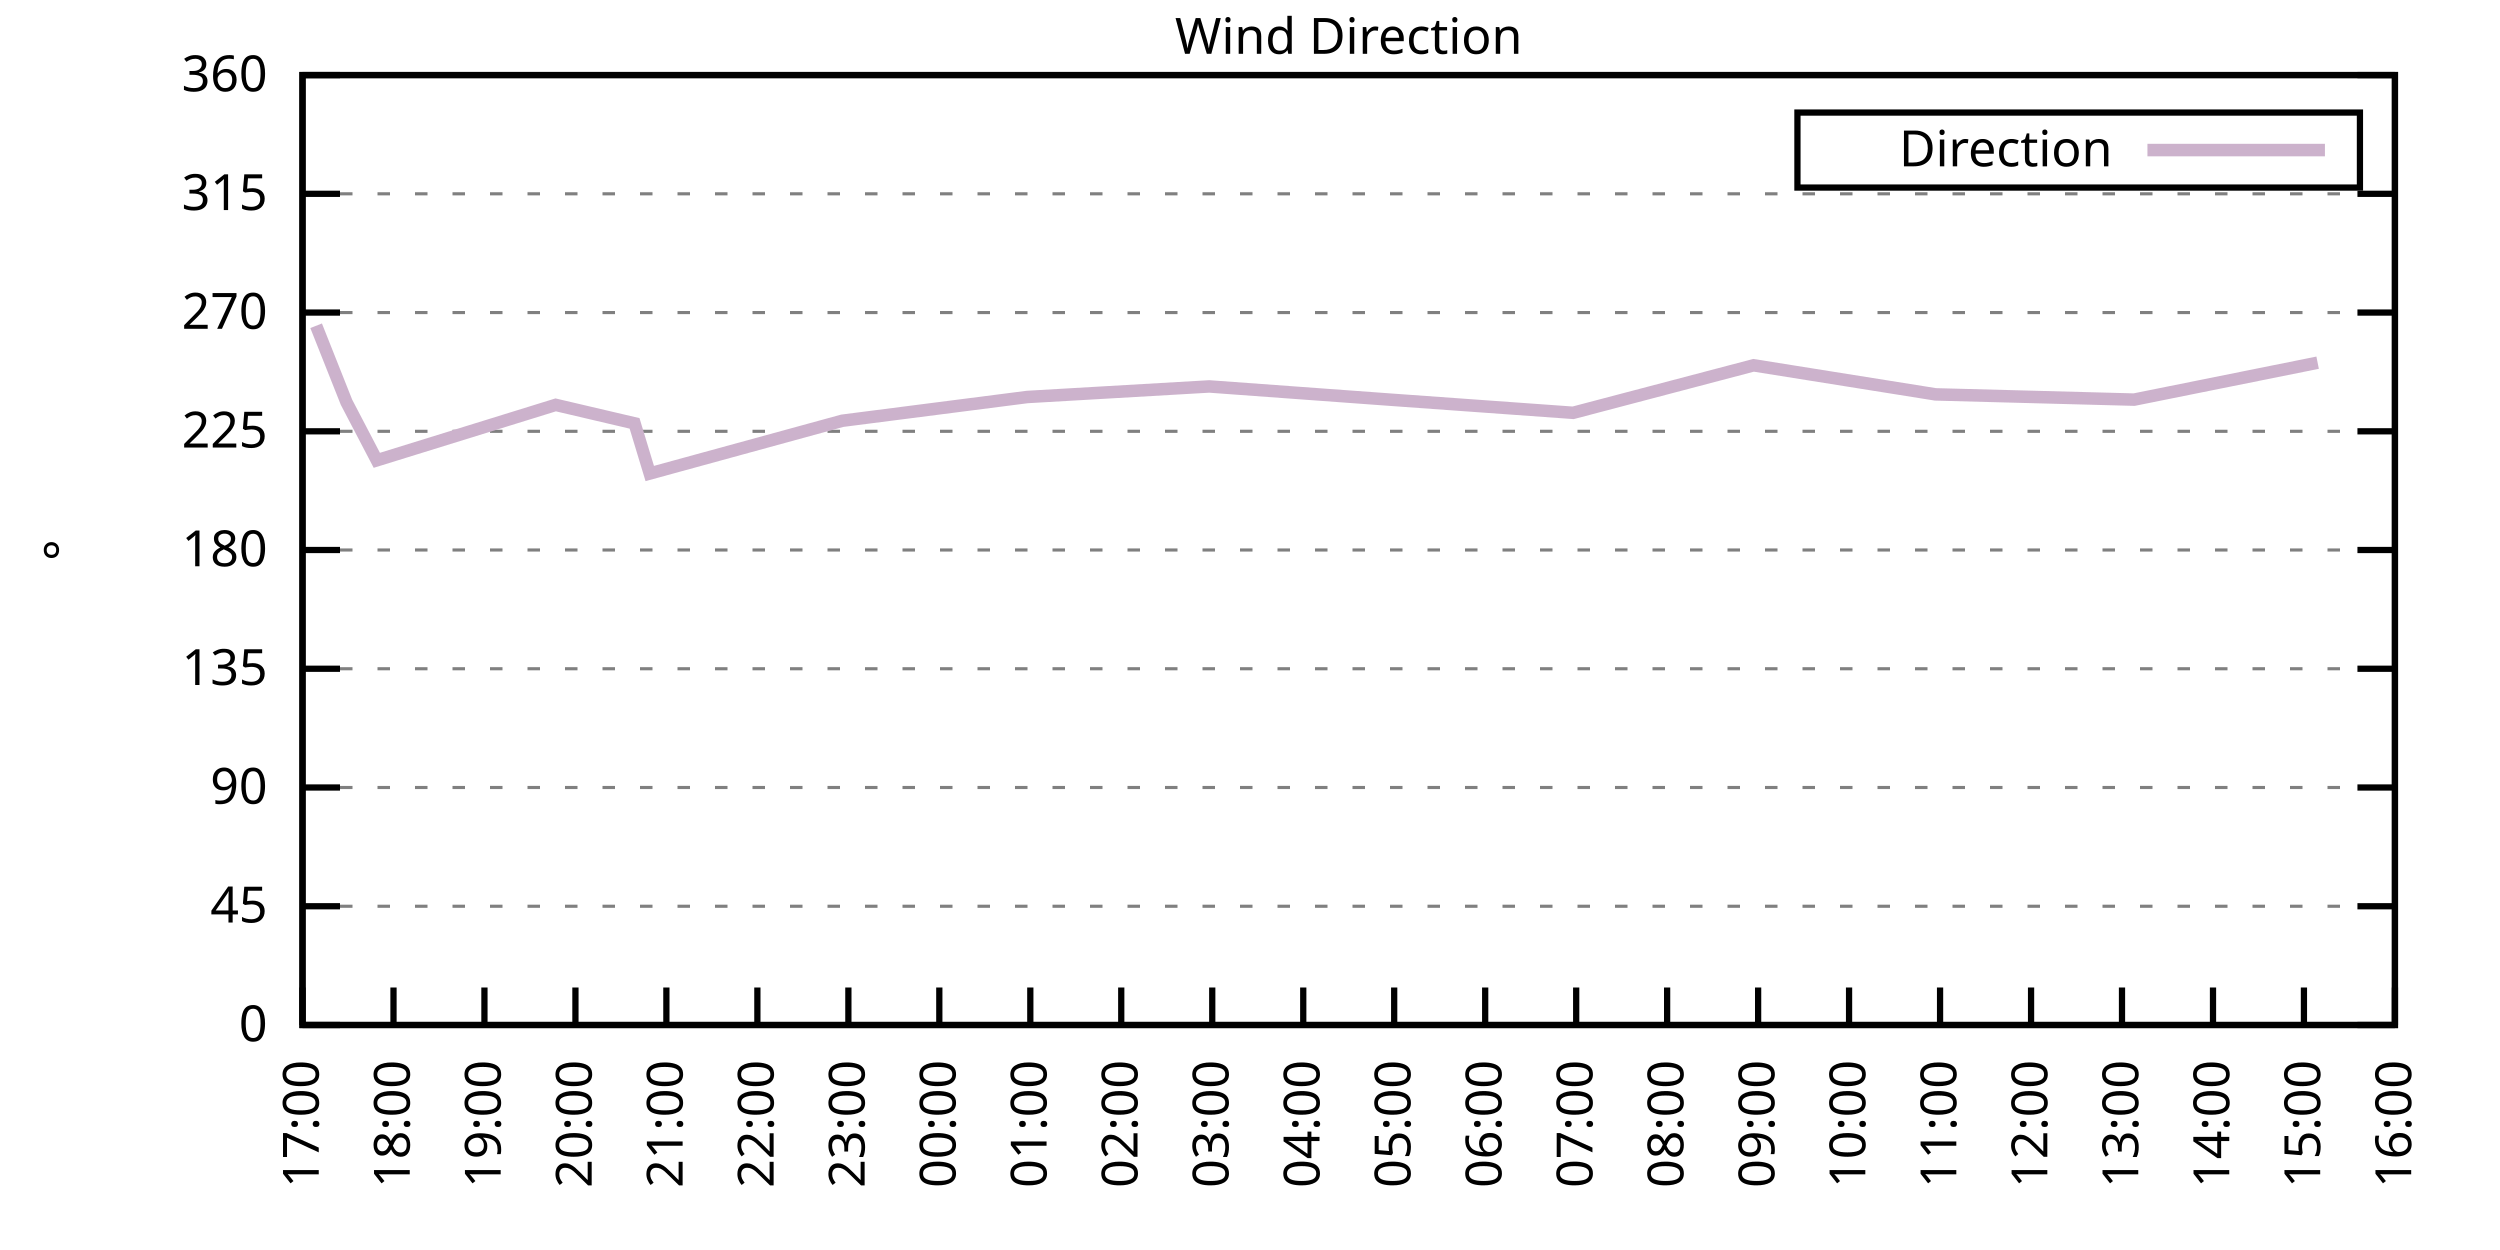
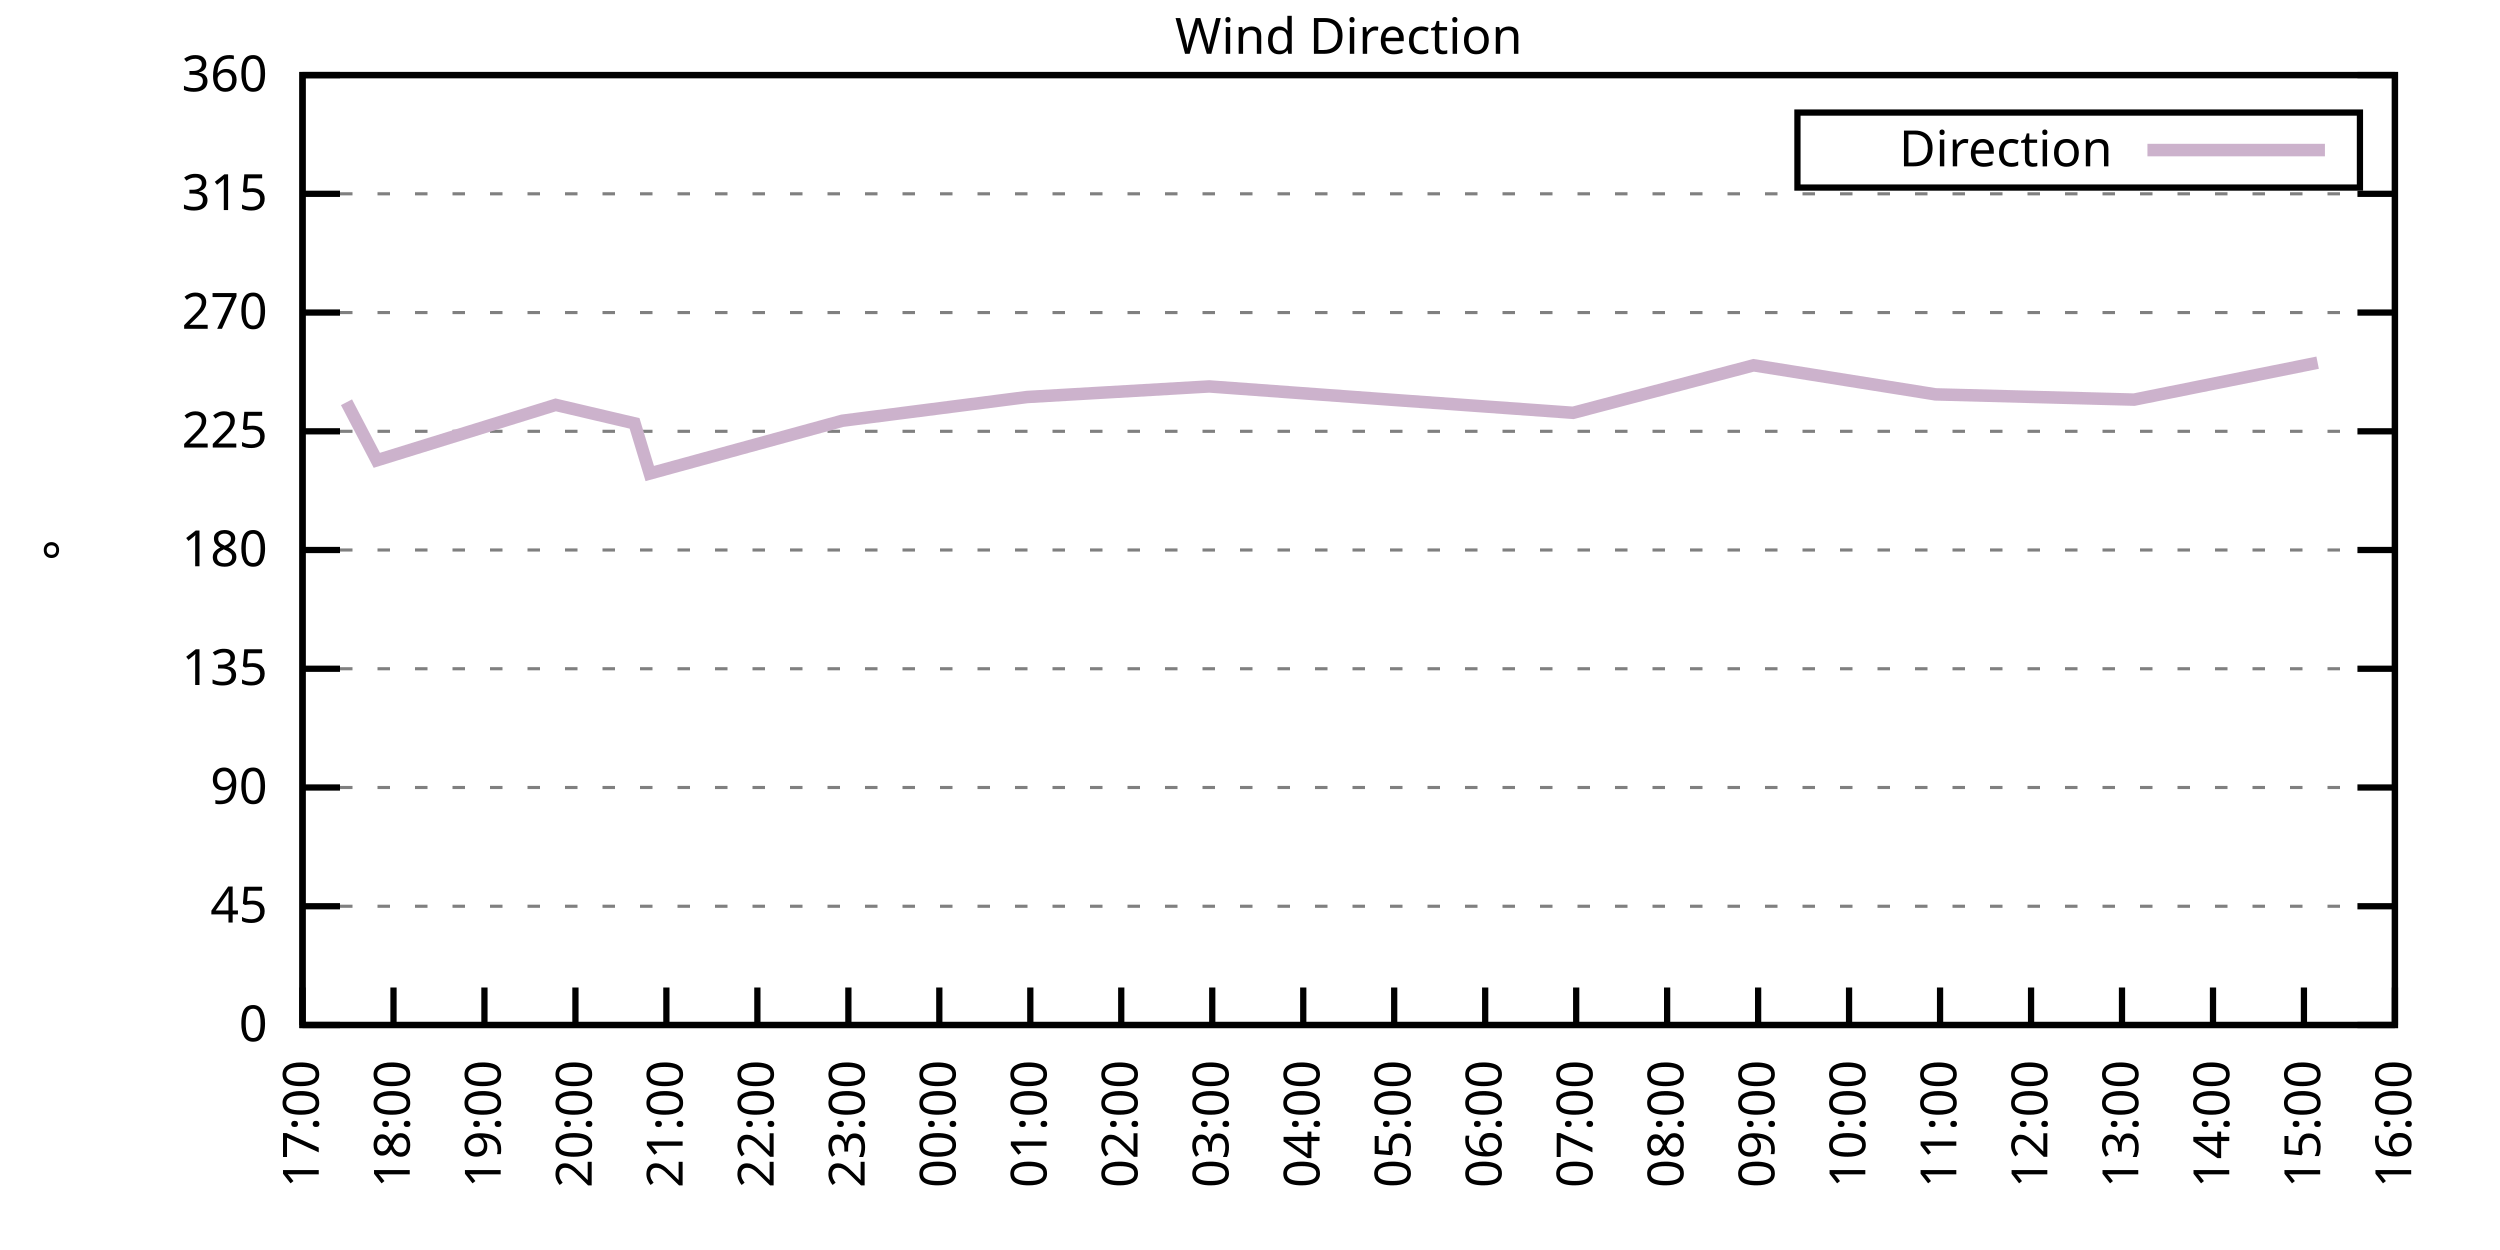
<svg xmlns="http://www.w3.org/2000/svg" xmlns:xlink="http://www.w3.org/1999/xlink" width="400" height="200" viewBox="0 0 400 200">
  <g id="gnuplot_canvas">
    <rect x="0" y="0" width="400" height="200" fill="none" />
    <defs>
      <circle id="gpDot" r="0.5" stroke-width="0.5" stroke="currentColor" />
      <path id="gpPt0" stroke-width="0.333" stroke="currentColor" d="M-1,0 h2 M0,-1 v2" />
      <path id="gpPt1" stroke-width="0.333" stroke="currentColor" d="M-1,-1 L1,1 M1,-1 L-1,1" />
      <path id="gpPt2" stroke-width="0.333" stroke="currentColor" d="M-1,0 L1,0 M0,-1 L0,1 M-1,-1 L1,1 M-1,1 L1,-1" />
      <rect id="gpPt3" stroke-width="0.333" stroke="currentColor" x="-1" y="-1" width="2" height="2" />
      <rect id="gpPt4" stroke-width="0.333" stroke="currentColor" fill="currentColor" x="-1" y="-1" width="2" height="2" />
      <circle id="gpPt5" stroke-width="0.333" stroke="currentColor" cx="0" cy="0" r="1" />
      <use xlink:href="#gpPt5" id="gpPt6" fill="currentColor" stroke="none" />
      <path id="gpPt7" stroke-width="0.333" stroke="currentColor" d="M0,-1.33 L-1.33,0.67 L1.33,0.67 z" />
      <use xlink:href="#gpPt7" id="gpPt8" fill="currentColor" stroke="none" />
      <use xlink:href="#gpPt7" id="gpPt9" stroke="currentColor" transform="rotate(180)" />
      <use xlink:href="#gpPt9" id="gpPt10" fill="currentColor" stroke="none" />
      <use xlink:href="#gpPt3" id="gpPt11" stroke="currentColor" transform="rotate(45)" />
      <use xlink:href="#gpPt11" id="gpPt12" fill="currentColor" stroke="none" />
      <path id="gpPt13" stroke-width="0.333" stroke="currentColor" d="M0,1.330 L1.265,0.411 L0.782,-1.067 L-0.782,-1.076 L-1.265,0.411 z" />
      <use xlink:href="#gpPt13" id="gpPt14" fill="currentColor" stroke="none" />
      <filter id="textbox" filterUnits="objectBoundingBox" x="0" y="0" height="1" width="1">
        <feFlood flood-color="white" flood-opacity="1" result="bgnd" />
        <feComposite in="SourceGraphic" in2="bgnd" operator="atop" />
      </filter>
      <filter id="greybox" filterUnits="objectBoundingBox" x="0" y="0" height="1" width="1">
        <feFlood flood-color="lightgrey" flood-opacity="1" result="grey" />
        <feComposite in="SourceGraphic" in2="grey" operator="atop" />
      </filter>
    </defs>
    <g fill="none" color="white" stroke="currentColor" stroke-width="1.00" stroke-linecap="butt" stroke-linejoin="miter">
</g>
    <g fill="none" color="black" stroke="currentColor" stroke-width="1.00" stroke-linecap="butt" stroke-linejoin="miter">
      <g stroke="none" shape-rendering="crispEdges">
        <polygon fill="rgb(255, 255, 255)" points="48.40,164.00 383.18,164.00 383.18,12.02 48.40,12.02 " />
      </g>
    </g>
    <g fill="none" color="black" stroke="currentColor" stroke-width="1.00" stroke-linecap="butt" stroke-linejoin="miter">
</g>
    <g fill="none" color="black" stroke="black" stroke-width="0.50" stroke-linecap="butt" stroke-linejoin="miter">
</g>
    <g fill="none" color="gray" stroke="currentColor" stroke-width="0.50" stroke-linecap="butt" stroke-linejoin="miter">
      <path stroke="gray" stroke-dasharray="2,4" class="gridline" d="M48.40,164.00 L383.19,164.00  " />
    </g>
    <g fill="none" color="gray" stroke="gray" stroke-width="1.00" stroke-linecap="butt" stroke-linejoin="miter">
</g>
    <g fill="none" color="black" stroke="currentColor" stroke-width="1.00" stroke-linecap="butt" stroke-linejoin="miter">
      <path stroke="black" d="M48.40,164.00 L54.40,164.00 M383.19,164.00 L377.19,164.00  " />
      <g transform="translate(42.80,166.60)" stroke="none" fill="black" font-family="Sans" font-size="8.00" text-anchor="end">
        <text>
          <tspan font-family="Sans"> 0</tspan>
        </text>
      </g>
    </g>
    <g fill="none" color="black" stroke="currentColor" stroke-width="1.00" stroke-linecap="butt" stroke-linejoin="miter">
</g>
    <g fill="none" color="black" stroke="black" stroke-width="0.50" stroke-linecap="butt" stroke-linejoin="miter">
</g>
    <g fill="none" color="gray" stroke="currentColor" stroke-width="0.50" stroke-linecap="butt" stroke-linejoin="miter">
      <path stroke="gray" stroke-dasharray="2,4" class="gridline" d="M48.40,145.00 L383.19,145.00  " />
    </g>
    <g fill="none" color="gray" stroke="gray" stroke-width="1.00" stroke-linecap="butt" stroke-linejoin="miter">
</g>
    <g fill="none" color="black" stroke="currentColor" stroke-width="1.00" stroke-linecap="butt" stroke-linejoin="miter">
      <path stroke="black" d="M48.40,145.00 L54.40,145.00 M383.19,145.00 L377.19,145.00  " />
      <g transform="translate(42.80,147.60)" stroke="none" fill="black" font-family="Sans" font-size="8.00" text-anchor="end">
        <text>
          <tspan font-family="Sans"> 45</tspan>
        </text>
      </g>
    </g>
    <g fill="none" color="black" stroke="currentColor" stroke-width="1.00" stroke-linecap="butt" stroke-linejoin="miter">
</g>
    <g fill="none" color="black" stroke="black" stroke-width="0.50" stroke-linecap="butt" stroke-linejoin="miter">
</g>
    <g fill="none" color="gray" stroke="currentColor" stroke-width="0.50" stroke-linecap="butt" stroke-linejoin="miter">
      <path stroke="gray" stroke-dasharray="2,4" class="gridline" d="M48.40,126.00 L383.19,126.00  " />
    </g>
    <g fill="none" color="gray" stroke="gray" stroke-width="1.00" stroke-linecap="butt" stroke-linejoin="miter">
</g>
    <g fill="none" color="black" stroke="currentColor" stroke-width="1.00" stroke-linecap="butt" stroke-linejoin="miter">
      <path stroke="black" d="M48.40,126.00 L54.40,126.00 M383.19,126.00 L377.19,126.00  " />
      <g transform="translate(42.80,128.60)" stroke="none" fill="black" font-family="Sans" font-size="8.00" text-anchor="end">
        <text>
          <tspan font-family="Sans"> 90</tspan>
        </text>
      </g>
    </g>
    <g fill="none" color="black" stroke="currentColor" stroke-width="1.00" stroke-linecap="butt" stroke-linejoin="miter">
</g>
    <g fill="none" color="black" stroke="black" stroke-width="0.50" stroke-linecap="butt" stroke-linejoin="miter">
</g>
    <g fill="none" color="gray" stroke="currentColor" stroke-width="0.50" stroke-linecap="butt" stroke-linejoin="miter">
      <path stroke="gray" stroke-dasharray="2,4" class="gridline" d="M48.40,107.00 L383.19,107.00  " />
    </g>
    <g fill="none" color="gray" stroke="gray" stroke-width="1.00" stroke-linecap="butt" stroke-linejoin="miter">
</g>
    <g fill="none" color="black" stroke="currentColor" stroke-width="1.00" stroke-linecap="butt" stroke-linejoin="miter">
      <path stroke="black" d="M48.40,107.00 L54.40,107.00 M383.19,107.00 L377.19,107.00  " />
      <g transform="translate(42.80,109.60)" stroke="none" fill="black" font-family="Sans" font-size="8.00" text-anchor="end">
        <text>
          <tspan font-family="Sans"> 135</tspan>
        </text>
      </g>
    </g>
    <g fill="none" color="black" stroke="currentColor" stroke-width="1.00" stroke-linecap="butt" stroke-linejoin="miter">
</g>
    <g fill="none" color="black" stroke="black" stroke-width="0.50" stroke-linecap="butt" stroke-linejoin="miter">
</g>
    <g fill="none" color="gray" stroke="currentColor" stroke-width="0.50" stroke-linecap="butt" stroke-linejoin="miter">
      <path stroke="gray" stroke-dasharray="2,4" class="gridline" d="M48.40,88.00 L383.19,88.00  " />
    </g>
    <g fill="none" color="gray" stroke="gray" stroke-width="1.00" stroke-linecap="butt" stroke-linejoin="miter">
</g>
    <g fill="none" color="black" stroke="currentColor" stroke-width="1.00" stroke-linecap="butt" stroke-linejoin="miter">
      <path stroke="black" d="M48.40,88.00 L54.40,88.00 M383.19,88.00 L377.19,88.00  " />
      <g transform="translate(42.80,90.60)" stroke="none" fill="black" font-family="Sans" font-size="8.00" text-anchor="end">
        <text>
          <tspan font-family="Sans"> 180</tspan>
        </text>
      </g>
    </g>
    <g fill="none" color="black" stroke="currentColor" stroke-width="1.00" stroke-linecap="butt" stroke-linejoin="miter">
</g>
    <g fill="none" color="black" stroke="black" stroke-width="0.50" stroke-linecap="butt" stroke-linejoin="miter">
</g>
    <g fill="none" color="gray" stroke="currentColor" stroke-width="0.50" stroke-linecap="butt" stroke-linejoin="miter">
      <path stroke="gray" stroke-dasharray="2,4" class="gridline" d="M48.40,69.01 L383.19,69.01  " />
    </g>
    <g fill="none" color="gray" stroke="gray" stroke-width="1.00" stroke-linecap="butt" stroke-linejoin="miter">
</g>
    <g fill="none" color="black" stroke="currentColor" stroke-width="1.00" stroke-linecap="butt" stroke-linejoin="miter">
      <path stroke="black" d="M48.40,69.01 L54.40,69.01 M383.19,69.01 L377.19,69.01  " />
      <g transform="translate(42.80,71.61)" stroke="none" fill="black" font-family="Sans" font-size="8.00" text-anchor="end">
        <text>
          <tspan font-family="Sans"> 225</tspan>
        </text>
      </g>
    </g>
    <g fill="none" color="black" stroke="currentColor" stroke-width="1.00" stroke-linecap="butt" stroke-linejoin="miter">
</g>
    <g fill="none" color="black" stroke="black" stroke-width="0.50" stroke-linecap="butt" stroke-linejoin="miter">
</g>
    <g fill="none" color="gray" stroke="currentColor" stroke-width="0.50" stroke-linecap="butt" stroke-linejoin="miter">
      <path stroke="gray" stroke-dasharray="2,4" class="gridline" d="M48.40,50.01 L383.19,50.01  " />
    </g>
    <g fill="none" color="gray" stroke="gray" stroke-width="1.00" stroke-linecap="butt" stroke-linejoin="miter">
</g>
    <g fill="none" color="black" stroke="currentColor" stroke-width="1.00" stroke-linecap="butt" stroke-linejoin="miter">
      <path stroke="black" d="M48.40,50.01 L54.40,50.01 M383.19,50.01 L377.19,50.01  " />
      <g transform="translate(42.80,52.61)" stroke="none" fill="black" font-family="Sans" font-size="8.00" text-anchor="end">
        <text>
          <tspan font-family="Sans"> 270</tspan>
        </text>
      </g>
    </g>
    <g fill="none" color="black" stroke="currentColor" stroke-width="1.00" stroke-linecap="butt" stroke-linejoin="miter">
</g>
    <g fill="none" color="black" stroke="black" stroke-width="0.50" stroke-linecap="butt" stroke-linejoin="miter">
</g>
    <g fill="none" color="gray" stroke="currentColor" stroke-width="0.50" stroke-linecap="butt" stroke-linejoin="miter">
      <path stroke="gray" stroke-dasharray="2,4" class="gridline" d="M48.40,31.01 L383.19,31.01  " />
    </g>
    <g fill="none" color="gray" stroke="gray" stroke-width="1.00" stroke-linecap="butt" stroke-linejoin="miter">
</g>
    <g fill="none" color="black" stroke="currentColor" stroke-width="1.00" stroke-linecap="butt" stroke-linejoin="miter">
      <path stroke="black" d="M48.40,31.01 L54.40,31.01 M383.19,31.01 L377.19,31.01  " />
      <g transform="translate(42.80,33.61)" stroke="none" fill="black" font-family="Sans" font-size="8.00" text-anchor="end">
        <text>
          <tspan font-family="Sans"> 315</tspan>
        </text>
      </g>
    </g>
    <g fill="none" color="black" stroke="currentColor" stroke-width="1.00" stroke-linecap="butt" stroke-linejoin="miter">
</g>
    <g fill="none" color="black" stroke="black" stroke-width="0.50" stroke-linecap="butt" stroke-linejoin="miter">
</g>
    <g fill="none" color="gray" stroke="currentColor" stroke-width="0.50" stroke-linecap="butt" stroke-linejoin="miter">
      <path stroke="gray" stroke-dasharray="2,4" class="gridline" d="M48.40,12.01 L383.19,12.01  " />
    </g>
    <g fill="none" color="gray" stroke="gray" stroke-width="1.00" stroke-linecap="butt" stroke-linejoin="miter">
</g>
    <g fill="none" color="black" stroke="currentColor" stroke-width="1.00" stroke-linecap="butt" stroke-linejoin="miter">
      <path stroke="black" d="M48.40,12.01 L54.40,12.01 M383.19,12.01 L377.19,12.01  " />
      <g transform="translate(42.80,14.61)" stroke="none" fill="black" font-family="Sans" font-size="8.00" text-anchor="end">
        <text>
          <tspan font-family="Sans"> 360</tspan>
        </text>
      </g>
    </g>
    <g fill="none" color="black" stroke="currentColor" stroke-width="1.00" stroke-linecap="butt" stroke-linejoin="miter">
      <path stroke="black" d="M48.40,164.00 L48.40,158.00  " />
      <g transform="translate(51.00,169.60) rotate(270.00)" stroke="none" fill="black" font-family="Sans" font-size="8.00" text-anchor="end">
        <text>
          <tspan font-family="Sans">17:00</tspan>
        </text>
      </g>
    </g>
    <g fill="none" color="black" stroke="currentColor" stroke-width="1.00" stroke-linecap="butt" stroke-linejoin="miter">
      <path stroke="black" d="M62.96,164.00 L62.96,158.00  " />
      <g transform="translate(65.56,169.60) rotate(270.00)" stroke="none" fill="black" font-family="Sans" font-size="8.00" text-anchor="end">
        <text>
          <tspan font-family="Sans">18:00</tspan>
        </text>
      </g>
    </g>
    <g fill="none" color="black" stroke="currentColor" stroke-width="1.00" stroke-linecap="butt" stroke-linejoin="miter">
      <path stroke="black" d="M77.51,164.00 L77.51,158.00  " />
      <g transform="translate(80.11,169.60) rotate(270.00)" stroke="none" fill="black" font-family="Sans" font-size="8.00" text-anchor="end">
        <text>
          <tspan font-family="Sans">19:00</tspan>
        </text>
      </g>
    </g>
    <g fill="none" color="black" stroke="currentColor" stroke-width="1.00" stroke-linecap="butt" stroke-linejoin="miter">
      <path stroke="black" d="M92.07,164.00 L92.07,158.00  " />
      <g transform="translate(94.67,169.60) rotate(270.00)" stroke="none" fill="black" font-family="Sans" font-size="8.00" text-anchor="end">
        <text>
          <tspan font-family="Sans">20:00</tspan>
        </text>
      </g>
    </g>
    <g fill="none" color="black" stroke="currentColor" stroke-width="1.00" stroke-linecap="butt" stroke-linejoin="miter">
      <path stroke="black" d="M106.62,164.00 L106.62,158.00  " />
      <g transform="translate(109.22,169.60) rotate(270.00)" stroke="none" fill="black" font-family="Sans" font-size="8.00" text-anchor="end">
        <text>
          <tspan font-family="Sans">21:00</tspan>
        </text>
      </g>
    </g>
    <g fill="none" color="black" stroke="currentColor" stroke-width="1.00" stroke-linecap="butt" stroke-linejoin="miter">
      <path stroke="black" d="M121.18,164.00 L121.18,158.00  " />
      <g transform="translate(123.78,169.60) rotate(270.00)" stroke="none" fill="black" font-family="Sans" font-size="8.00" text-anchor="end">
        <text>
          <tspan font-family="Sans">22:00</tspan>
        </text>
      </g>
    </g>
    <g fill="none" color="black" stroke="currentColor" stroke-width="1.00" stroke-linecap="butt" stroke-linejoin="miter">
      <path stroke="black" d="M135.74,164.00 L135.74,158.00  " />
      <g transform="translate(138.34,169.60) rotate(270.00)" stroke="none" fill="black" font-family="Sans" font-size="8.00" text-anchor="end">
        <text>
          <tspan font-family="Sans">23:00</tspan>
        </text>
      </g>
    </g>
    <g fill="none" color="black" stroke="currentColor" stroke-width="1.00" stroke-linecap="butt" stroke-linejoin="miter">
      <path stroke="black" d="M150.29,164.00 L150.29,158.00  " />
      <g transform="translate(152.89,169.60) rotate(270.00)" stroke="none" fill="black" font-family="Sans" font-size="8.00" text-anchor="end">
        <text>
          <tspan font-family="Sans">00:00</tspan>
        </text>
      </g>
    </g>
    <g fill="none" color="black" stroke="currentColor" stroke-width="1.00" stroke-linecap="butt" stroke-linejoin="miter">
      <path stroke="black" d="M164.85,164.00 L164.85,158.00  " />
      <g transform="translate(167.45,169.60) rotate(270.00)" stroke="none" fill="black" font-family="Sans" font-size="8.00" text-anchor="end">
        <text>
          <tspan font-family="Sans">01:00</tspan>
        </text>
      </g>
    </g>
    <g fill="none" color="black" stroke="currentColor" stroke-width="1.00" stroke-linecap="butt" stroke-linejoin="miter">
      <path stroke="black" d="M179.40,164.00 L179.40,158.00  " />
      <g transform="translate(182.00,169.60) rotate(270.00)" stroke="none" fill="black" font-family="Sans" font-size="8.00" text-anchor="end">
        <text>
          <tspan font-family="Sans">02:00</tspan>
        </text>
      </g>
    </g>
    <g fill="none" color="black" stroke="currentColor" stroke-width="1.00" stroke-linecap="butt" stroke-linejoin="miter">
      <path stroke="black" d="M193.96,164.00 L193.96,158.00  " />
      <g transform="translate(196.56,169.60) rotate(270.00)" stroke="none" fill="black" font-family="Sans" font-size="8.00" text-anchor="end">
        <text>
          <tspan font-family="Sans">03:00</tspan>
        </text>
      </g>
    </g>
    <g fill="none" color="black" stroke="currentColor" stroke-width="1.00" stroke-linecap="butt" stroke-linejoin="miter">
      <path stroke="black" d="M208.52,164.00 L208.52,158.00  " />
      <g transform="translate(211.12,169.60) rotate(270.00)" stroke="none" fill="black" font-family="Sans" font-size="8.00" text-anchor="end">
        <text>
          <tspan font-family="Sans">04:00</tspan>
        </text>
      </g>
    </g>
    <g fill="none" color="black" stroke="currentColor" stroke-width="1.00" stroke-linecap="butt" stroke-linejoin="miter">
      <path stroke="black" d="M223.07,164.00 L223.07,158.00  " />
      <g transform="translate(225.67,169.60) rotate(270.00)" stroke="none" fill="black" font-family="Sans" font-size="8.00" text-anchor="end">
        <text>
          <tspan font-family="Sans">05:00</tspan>
        </text>
      </g>
    </g>
    <g fill="none" color="black" stroke="currentColor" stroke-width="1.00" stroke-linecap="butt" stroke-linejoin="miter">
      <path stroke="black" d="M237.63,164.00 L237.63,158.00  " />
      <g transform="translate(240.23,169.60) rotate(270.00)" stroke="none" fill="black" font-family="Sans" font-size="8.00" text-anchor="end">
        <text>
          <tspan font-family="Sans">06:00</tspan>
        </text>
      </g>
    </g>
    <g fill="none" color="black" stroke="currentColor" stroke-width="1.00" stroke-linecap="butt" stroke-linejoin="miter">
      <path stroke="black" d="M252.19,164.00 L252.19,158.00  " />
      <g transform="translate(254.79,169.60) rotate(270.00)" stroke="none" fill="black" font-family="Sans" font-size="8.00" text-anchor="end">
        <text>
          <tspan font-family="Sans">07:00</tspan>
        </text>
      </g>
    </g>
    <g fill="none" color="black" stroke="currentColor" stroke-width="1.00" stroke-linecap="butt" stroke-linejoin="miter">
      <path stroke="black" d="M266.74,164.00 L266.74,158.00  " />
      <g transform="translate(269.34,169.60) rotate(270.00)" stroke="none" fill="black" font-family="Sans" font-size="8.00" text-anchor="end">
        <text>
          <tspan font-family="Sans">08:00</tspan>
        </text>
      </g>
    </g>
    <g fill="none" color="black" stroke="currentColor" stroke-width="1.00" stroke-linecap="butt" stroke-linejoin="miter">
      <path stroke="black" d="M281.30,164.00 L281.30,158.00  " />
      <g transform="translate(283.90,169.60) rotate(270.00)" stroke="none" fill="black" font-family="Sans" font-size="8.00" text-anchor="end">
        <text>
          <tspan font-family="Sans">09:00</tspan>
        </text>
      </g>
    </g>
    <g fill="none" color="black" stroke="currentColor" stroke-width="1.00" stroke-linecap="butt" stroke-linejoin="miter">
      <path stroke="black" d="M295.85,164.00 L295.85,158.00  " />
      <g transform="translate(298.45,169.60) rotate(270.00)" stroke="none" fill="black" font-family="Sans" font-size="8.00" text-anchor="end">
        <text>
          <tspan font-family="Sans">10:00</tspan>
        </text>
      </g>
    </g>
    <g fill="none" color="black" stroke="currentColor" stroke-width="1.00" stroke-linecap="butt" stroke-linejoin="miter">
      <path stroke="black" d="M310.41,164.00 L310.41,158.00  " />
      <g transform="translate(313.01,169.60) rotate(270.00)" stroke="none" fill="black" font-family="Sans" font-size="8.00" text-anchor="end">
        <text>
          <tspan font-family="Sans">11:00</tspan>
        </text>
      </g>
    </g>
    <g fill="none" color="black" stroke="currentColor" stroke-width="1.00" stroke-linecap="butt" stroke-linejoin="miter">
      <path stroke="black" d="M324.97,164.00 L324.97,158.00  " />
      <g transform="translate(327.57,169.60) rotate(270.00)" stroke="none" fill="black" font-family="Sans" font-size="8.00" text-anchor="end">
        <text>
          <tspan font-family="Sans">12:00</tspan>
        </text>
      </g>
    </g>
    <g fill="none" color="black" stroke="currentColor" stroke-width="1.00" stroke-linecap="butt" stroke-linejoin="miter">
      <path stroke="black" d="M339.52,164.00 L339.52,158.00  " />
      <g transform="translate(342.12,169.60) rotate(270.00)" stroke="none" fill="black" font-family="Sans" font-size="8.00" text-anchor="end">
        <text>
          <tspan font-family="Sans">13:00</tspan>
        </text>
      </g>
    </g>
    <g fill="none" color="black" stroke="currentColor" stroke-width="1.00" stroke-linecap="butt" stroke-linejoin="miter">
      <path stroke="black" d="M354.08,164.00 L354.08,158.00  " />
      <g transform="translate(356.68,169.60) rotate(270.00)" stroke="none" fill="black" font-family="Sans" font-size="8.00" text-anchor="end">
        <text>
          <tspan font-family="Sans">14:00</tspan>
        </text>
      </g>
    </g>
    <g fill="none" color="black" stroke="currentColor" stroke-width="1.00" stroke-linecap="butt" stroke-linejoin="miter">
      <path stroke="black" d="M368.63,164.00 L368.63,158.00  " />
      <g transform="translate(371.23,169.60) rotate(270.00)" stroke="none" fill="black" font-family="Sans" font-size="8.00" text-anchor="end">
        <text>
          <tspan font-family="Sans">15:00</tspan>
        </text>
      </g>
    </g>
    <g fill="none" color="black" stroke="currentColor" stroke-width="1.00" stroke-linecap="butt" stroke-linejoin="miter">
      <path stroke="black" d="M383.19,164.00 L383.19,158.00  " />
      <g transform="translate(385.79,169.60) rotate(270.00)" stroke="none" fill="black" font-family="Sans" font-size="8.00" text-anchor="end">
        <text>
          <tspan font-family="Sans">16:00</tspan>
        </text>
      </g>
    </g>
    <g fill="none" color="black" stroke="currentColor" stroke-width="1.00" stroke-linecap="butt" stroke-linejoin="miter">
</g>
    <g fill="none" color="black" stroke="currentColor" stroke-width="1.00" stroke-linecap="butt" stroke-linejoin="miter">
      <path stroke="black" d="M48.40,12.01 L48.40,164.00 L383.19,164.00 L383.19,12.01 L48.40,12.01 Z  " />
    </g>
    <g fill="none" color="black" stroke="currentColor" stroke-width="1.00" stroke-linecap="butt" stroke-linejoin="miter">
</g>
    <g fill="none" color="black" stroke="currentColor" stroke-width="1.00" stroke-linecap="butt" stroke-linejoin="miter">
      <path stroke="black" d="M287.59,30.01 L287.59,18.01 L377.59,18.01 L377.59,30.01 L287.59,30.01 Z  " />
    </g>
    <g id="Wind_direction_plot_1">
      <g fill="none" color="white" stroke="black" stroke-width="2.00" stroke-linecap="butt" stroke-linejoin="miter">
</g>
      <g fill="none" color="black" stroke="currentColor" stroke-width="2.00" stroke-linecap="butt" stroke-linejoin="miter">
        <g transform="translate(337.99,26.61)" stroke="none" fill="black" font-family="Sans" font-size="8.00" text-anchor="end">
          <text>
            <tspan font-family="Sans">Direction</tspan>
          </text>
        </g>
      </g>
      <g fill="none" color="black" stroke="currentColor" stroke-width="2.00" stroke-linecap="butt" stroke-linejoin="miter">
-         <path stroke="rgb(204, 178, 204)" d="M343.59,24.01 L371.99,24.01 M50.58,52.12 L55.44,64.36 L60.29,73.65 L88.91,64.78 L101.53,67.74 L103.96,75.76   L134.77,67.32 L164.36,63.52 L193.48,61.83 L222.35,63.94 L251.70,66.05 L280.57,58.45 L309.68,63.10 L341.46,63.94   L370.82,58.03  " />
+         <path stroke="rgb(204, 178, 204)" d="M343.59,24.01 L371.99,24.01 M55.44,64.36 L60.29,73.65 L88.91,64.78 L101.53,67.74 L103.96,75.76 L134.77,67.32   L164.36,63.52 L193.48,61.83 L222.35,63.94 L251.70,66.05 L280.57,58.45 L309.68,63.10 L341.46,63.94 L370.82,58.03    " />
      </g>
    </g>
    <g fill="none" color="black" stroke="currentColor" stroke-width="2.00" stroke-linecap="butt" stroke-linejoin="miter">
</g>
    <g fill="none" color="black" stroke="black" stroke-width="1.00" stroke-linecap="butt" stroke-linejoin="miter">
</g>
    <g fill="none" color="black" stroke="currentColor" stroke-width="1.00" stroke-linecap="butt" stroke-linejoin="miter">
      <path stroke="black" d="M48.40,12.01 L48.40,164.00 L383.19,164.00 L383.19,12.01 L48.40,12.01 Z  " />
      <g transform="translate(12.80,88.01) rotate(270.00)" stroke="none" fill="black" font-family="Sans" font-size="8.00" text-anchor="middle">
        <text>
          <tspan font-family="Sans">°</tspan>
        </text>
      </g>
    </g>
    <g fill="none" color="black" stroke="currentColor" stroke-width="1.00" stroke-linecap="butt" stroke-linejoin="miter">
</g>
    <g fill="none" color="black" stroke="currentColor" stroke-width="1.00" stroke-linecap="butt" stroke-linejoin="miter">
      <g transform="translate(215.79,8.61)" stroke="none" fill="black" font-family="Sans" font-size="8.00" text-anchor="middle">
        <text>
          <tspan font-family="Sans">Wind Direction</tspan>
        </text>
      </g>
    </g>
    <g fill="none" color="black" stroke="currentColor" stroke-width="1.00" stroke-linecap="butt" stroke-linejoin="miter">
</g>
  </g>
</svg>
